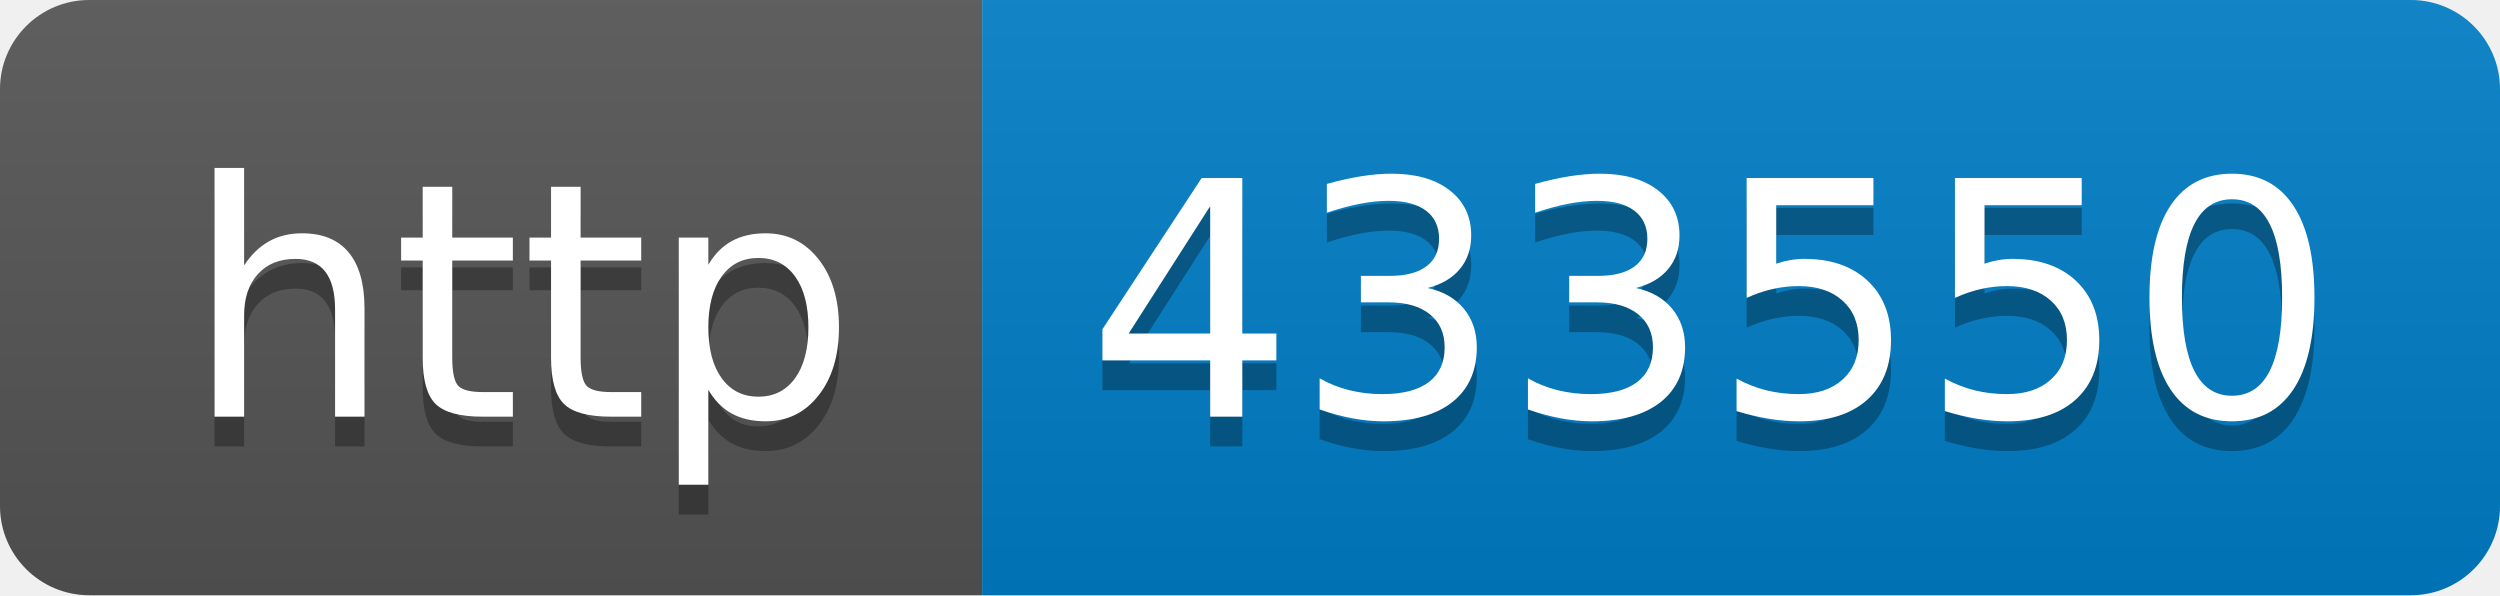
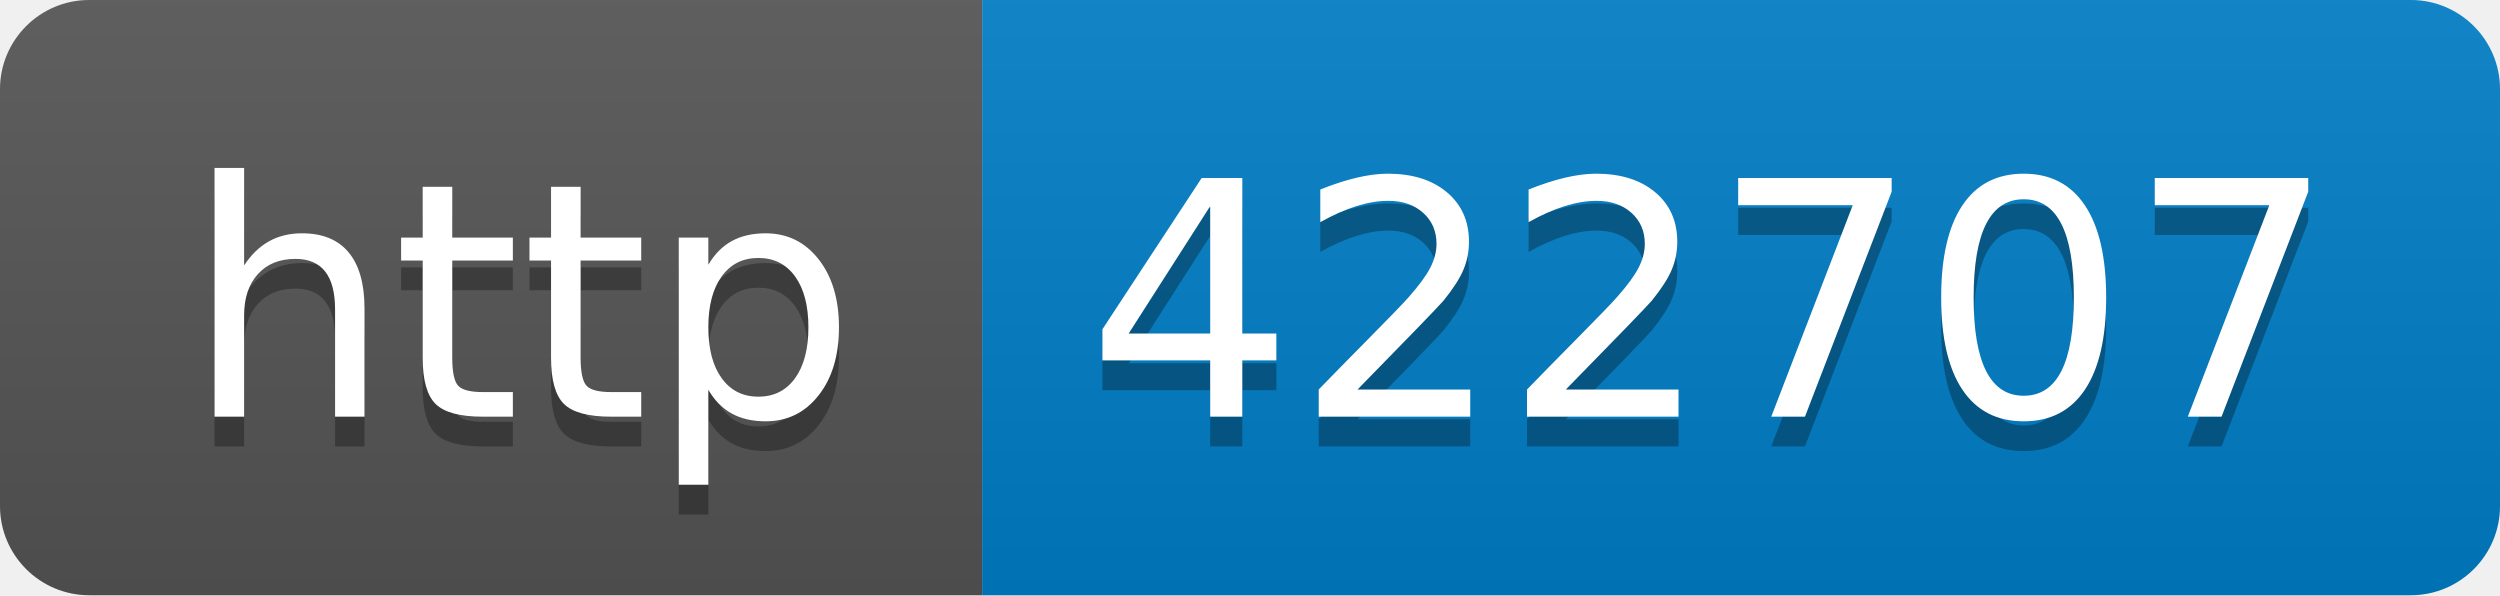
- <svg xmlns="http://www.w3.org/2000/svg" width="84" height="20" role="img" aria-label="http: 433550">
+ <svg xmlns="http://www.w3.org/2000/svg" width="84" height="20" role="img" aria-label="http: 422707">
  <linearGradient id="s" x2="0" y2="100%">
    <stop offset="0" stop-color="#bbb" stop-opacity=".1" />
    <stop offset="1" stop-opacity=".1" />
  </linearGradient>
  <clipPath id="r">
    <rect width="84" height="20" rx="3" fill="#fff" />
  </clipPath>
  <g clip-path="url(#r)">
    <rect width="33" height="20" fill="#555" />
    <rect x="33" width="51" height="20" fill="#007ec6" />
    <rect width="84" height="20" fill="url(#s)" />
  </g>
  <g fill="#fff" text-anchor="middle" font-family="Verdana,Geneva,DejaVu Sans,sans-serif" text-rendering="geometricPrecision" font-size="110">
    <text aria-hidden="true" x="175" y="150" fill="#010101" fill-opacity=".3" transform="scale(.1)" textLength="230">http</text>
    <text x="175" y="140" transform="scale(.1)" fill="#fff" textLength="230">http</text>
-     <text aria-hidden="true" x="575" y="150" fill="#010101" fill-opacity=".3" transform="scale(.1)" textLength="410">433550</text>
-     <text x="575" y="140" transform="scale(.1)" fill="#fff" textLength="410">433550</text>
+     <text aria-hidden="true" x="575" y="150" fill="#010101" fill-opacity=".3" transform="scale(.1)" textLength="410">422707</text>
+     <text x="575" y="140" transform="scale(.1)" fill="#fff" textLength="410">422707</text>
  </g>
</svg>
